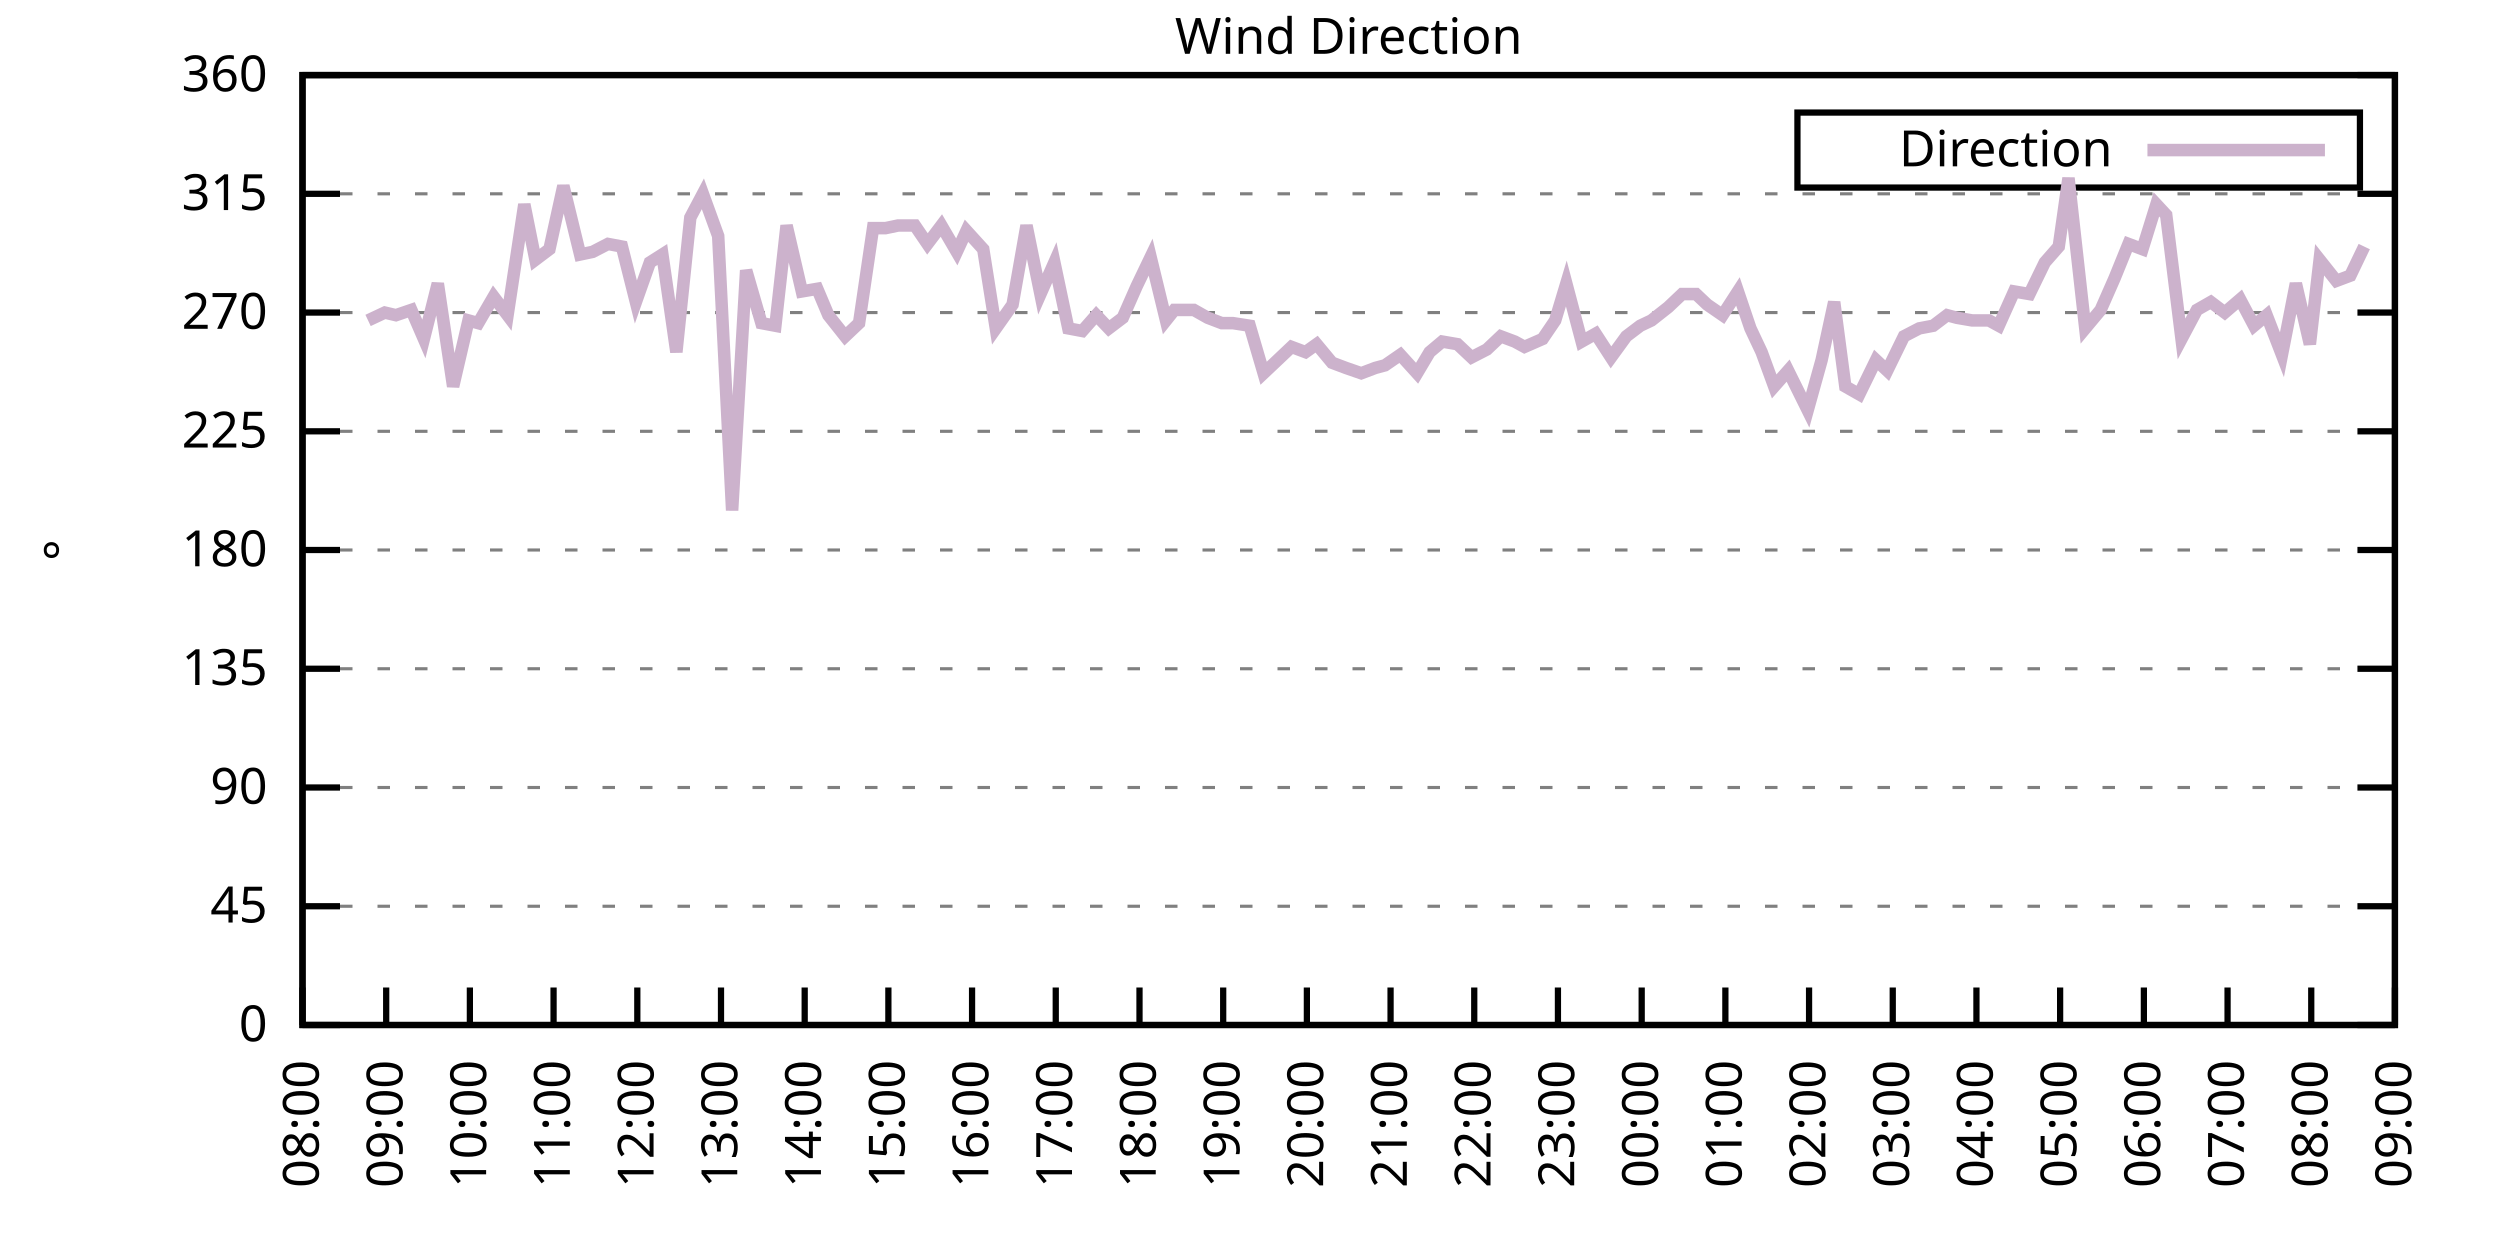
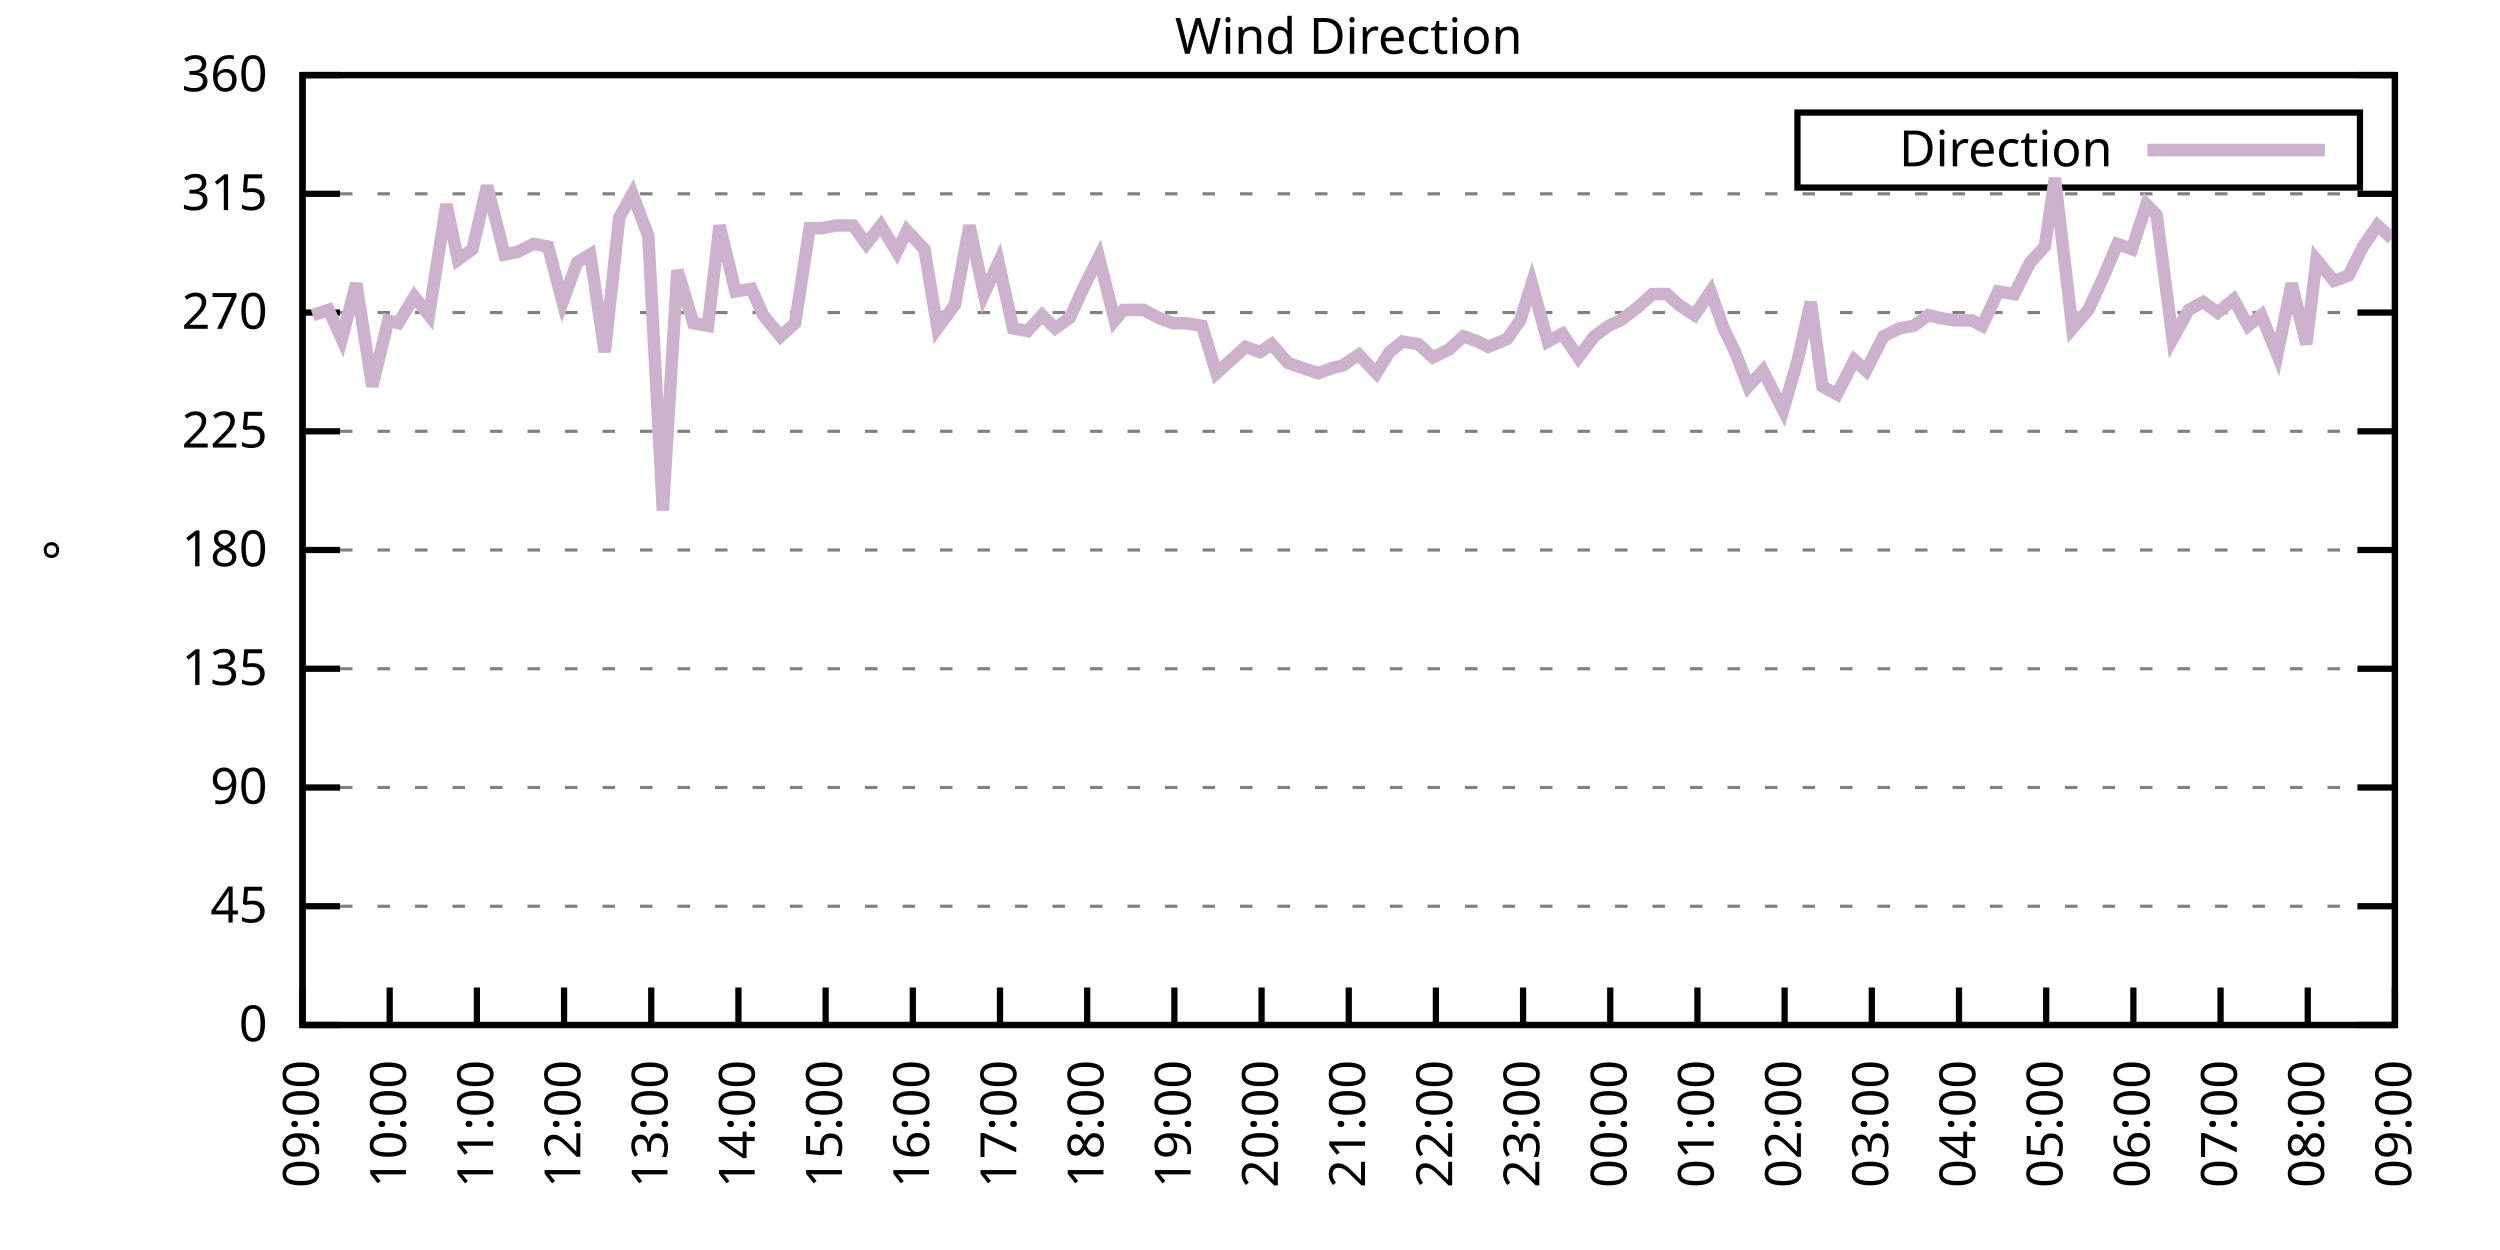
<svg xmlns="http://www.w3.org/2000/svg" xmlns:xlink="http://www.w3.org/1999/xlink" width="400" height="200" viewBox="0 0 400 200">
  <g id="gnuplot_canvas">
    <rect x="0" y="0" width="400" height="200" fill="none" />
    <defs>
      <circle id="gpDot" r="0.5" stroke-width="0.5" stroke="currentColor" />
      <path id="gpPt0" stroke-width="0.333" stroke="currentColor" d="M-1,0 h2 M0,-1 v2" />
      <path id="gpPt1" stroke-width="0.333" stroke="currentColor" d="M-1,-1 L1,1 M1,-1 L-1,1" />
      <path id="gpPt2" stroke-width="0.333" stroke="currentColor" d="M-1,0 L1,0 M0,-1 L0,1 M-1,-1 L1,1 M-1,1 L1,-1" />
      <rect id="gpPt3" stroke-width="0.333" stroke="currentColor" x="-1" y="-1" width="2" height="2" />
      <rect id="gpPt4" stroke-width="0.333" stroke="currentColor" fill="currentColor" x="-1" y="-1" width="2" height="2" />
      <circle id="gpPt5" stroke-width="0.333" stroke="currentColor" cx="0" cy="0" r="1" />
      <use xlink:href="#gpPt5" id="gpPt6" fill="currentColor" stroke="none" />
      <path id="gpPt7" stroke-width="0.333" stroke="currentColor" d="M0,-1.33 L-1.33,0.67 L1.33,0.67 z" />
      <use xlink:href="#gpPt7" id="gpPt8" fill="currentColor" stroke="none" />
      <use xlink:href="#gpPt7" id="gpPt9" stroke="currentColor" transform="rotate(180)" />
      <use xlink:href="#gpPt9" id="gpPt10" fill="currentColor" stroke="none" />
      <use xlink:href="#gpPt3" id="gpPt11" stroke="currentColor" transform="rotate(45)" />
      <use xlink:href="#gpPt11" id="gpPt12" fill="currentColor" stroke="none" />
      <path id="gpPt13" stroke-width="0.333" stroke="currentColor" d="M0,1.330 L1.265,0.411 L0.782,-1.067 L-0.782,-1.076 L-1.265,0.411 z" />
      <use xlink:href="#gpPt13" id="gpPt14" fill="currentColor" stroke="none" />
      <filter id="textbox" filterUnits="objectBoundingBox" x="0" y="0" height="1" width="1">
        <feFlood flood-color="white" flood-opacity="1" result="bgnd" />
        <feComposite in="SourceGraphic" in2="bgnd" operator="atop" />
      </filter>
      <filter id="greybox" filterUnits="objectBoundingBox" x="0" y="0" height="1" width="1">
        <feFlood flood-color="lightgrey" flood-opacity="1" result="grey" />
        <feComposite in="SourceGraphic" in2="grey" operator="atop" />
      </filter>
    </defs>
    <g fill="none" color="white" stroke="currentColor" stroke-width="1.00" stroke-linecap="butt" stroke-linejoin="miter">
</g>
    <g fill="none" color="black" stroke="currentColor" stroke-width="1.00" stroke-linecap="butt" stroke-linejoin="miter">
      <g stroke="none" shape-rendering="crispEdges">
        <polygon fill="rgb(255, 255, 255)" points="48.40,164.00 383.18,164.00 383.18,12.02 48.40,12.02 " />
      </g>
    </g>
    <g fill="none" color="black" stroke="currentColor" stroke-width="1.00" stroke-linecap="butt" stroke-linejoin="miter">
</g>
    <g fill="none" color="black" stroke="black" stroke-width="0.50" stroke-linecap="butt" stroke-linejoin="miter">
</g>
    <g fill="none" color="gray" stroke="currentColor" stroke-width="0.50" stroke-linecap="butt" stroke-linejoin="miter">
      <path stroke="gray" stroke-dasharray="2,4" class="gridline" d="M48.40,164.00 L383.19,164.00  " />
    </g>
    <g fill="none" color="gray" stroke="gray" stroke-width="1.00" stroke-linecap="butt" stroke-linejoin="miter">
</g>
    <g fill="none" color="black" stroke="currentColor" stroke-width="1.00" stroke-linecap="butt" stroke-linejoin="miter">
      <path stroke="black" d="M48.40,164.00 L54.40,164.00 M383.19,164.00 L377.19,164.00  " />
      <g transform="translate(42.80,166.60)" stroke="none" fill="black" font-family="Sans" font-size="8.00" text-anchor="end">
        <text>
          <tspan font-family="Sans"> 0</tspan>
        </text>
      </g>
    </g>
    <g fill="none" color="black" stroke="currentColor" stroke-width="1.00" stroke-linecap="butt" stroke-linejoin="miter">
</g>
    <g fill="none" color="black" stroke="black" stroke-width="0.50" stroke-linecap="butt" stroke-linejoin="miter">
</g>
    <g fill="none" color="gray" stroke="currentColor" stroke-width="0.50" stroke-linecap="butt" stroke-linejoin="miter">
      <path stroke="gray" stroke-dasharray="2,4" class="gridline" d="M48.40,145.00 L383.19,145.00  " />
    </g>
    <g fill="none" color="gray" stroke="gray" stroke-width="1.00" stroke-linecap="butt" stroke-linejoin="miter">
</g>
    <g fill="none" color="black" stroke="currentColor" stroke-width="1.00" stroke-linecap="butt" stroke-linejoin="miter">
      <path stroke="black" d="M48.40,145.00 L54.40,145.00 M383.19,145.00 L377.19,145.00  " />
      <g transform="translate(42.80,147.60)" stroke="none" fill="black" font-family="Sans" font-size="8.00" text-anchor="end">
        <text>
          <tspan font-family="Sans"> 45</tspan>
        </text>
      </g>
    </g>
    <g fill="none" color="black" stroke="currentColor" stroke-width="1.00" stroke-linecap="butt" stroke-linejoin="miter">
</g>
    <g fill="none" color="black" stroke="black" stroke-width="0.50" stroke-linecap="butt" stroke-linejoin="miter">
</g>
    <g fill="none" color="gray" stroke="currentColor" stroke-width="0.50" stroke-linecap="butt" stroke-linejoin="miter">
      <path stroke="gray" stroke-dasharray="2,4" class="gridline" d="M48.40,126.00 L383.19,126.00  " />
    </g>
    <g fill="none" color="gray" stroke="gray" stroke-width="1.00" stroke-linecap="butt" stroke-linejoin="miter">
</g>
    <g fill="none" color="black" stroke="currentColor" stroke-width="1.00" stroke-linecap="butt" stroke-linejoin="miter">
      <path stroke="black" d="M48.40,126.00 L54.40,126.00 M383.19,126.00 L377.19,126.00  " />
      <g transform="translate(42.80,128.60)" stroke="none" fill="black" font-family="Sans" font-size="8.00" text-anchor="end">
        <text>
          <tspan font-family="Sans"> 90</tspan>
        </text>
      </g>
    </g>
    <g fill="none" color="black" stroke="currentColor" stroke-width="1.00" stroke-linecap="butt" stroke-linejoin="miter">
</g>
    <g fill="none" color="black" stroke="black" stroke-width="0.50" stroke-linecap="butt" stroke-linejoin="miter">
</g>
    <g fill="none" color="gray" stroke="currentColor" stroke-width="0.50" stroke-linecap="butt" stroke-linejoin="miter">
      <path stroke="gray" stroke-dasharray="2,4" class="gridline" d="M48.40,107.00 L383.19,107.00  " />
    </g>
    <g fill="none" color="gray" stroke="gray" stroke-width="1.00" stroke-linecap="butt" stroke-linejoin="miter">
</g>
    <g fill="none" color="black" stroke="currentColor" stroke-width="1.00" stroke-linecap="butt" stroke-linejoin="miter">
      <path stroke="black" d="M48.40,107.00 L54.40,107.00 M383.19,107.00 L377.19,107.00  " />
      <g transform="translate(42.80,109.60)" stroke="none" fill="black" font-family="Sans" font-size="8.00" text-anchor="end">
        <text>
          <tspan font-family="Sans"> 135</tspan>
        </text>
      </g>
    </g>
    <g fill="none" color="black" stroke="currentColor" stroke-width="1.00" stroke-linecap="butt" stroke-linejoin="miter">
</g>
    <g fill="none" color="black" stroke="black" stroke-width="0.50" stroke-linecap="butt" stroke-linejoin="miter">
</g>
    <g fill="none" color="gray" stroke="currentColor" stroke-width="0.50" stroke-linecap="butt" stroke-linejoin="miter">
      <path stroke="gray" stroke-dasharray="2,4" class="gridline" d="M48.40,88.00 L383.19,88.00  " />
    </g>
    <g fill="none" color="gray" stroke="gray" stroke-width="1.00" stroke-linecap="butt" stroke-linejoin="miter">
</g>
    <g fill="none" color="black" stroke="currentColor" stroke-width="1.00" stroke-linecap="butt" stroke-linejoin="miter">
      <path stroke="black" d="M48.40,88.00 L54.40,88.00 M383.19,88.00 L377.19,88.00  " />
      <g transform="translate(42.80,90.60)" stroke="none" fill="black" font-family="Sans" font-size="8.00" text-anchor="end">
        <text>
          <tspan font-family="Sans"> 180</tspan>
        </text>
      </g>
    </g>
    <g fill="none" color="black" stroke="currentColor" stroke-width="1.00" stroke-linecap="butt" stroke-linejoin="miter">
</g>
    <g fill="none" color="black" stroke="black" stroke-width="0.50" stroke-linecap="butt" stroke-linejoin="miter">
</g>
    <g fill="none" color="gray" stroke="currentColor" stroke-width="0.50" stroke-linecap="butt" stroke-linejoin="miter">
      <path stroke="gray" stroke-dasharray="2,4" class="gridline" d="M48.40,69.01 L383.19,69.01  " />
    </g>
    <g fill="none" color="gray" stroke="gray" stroke-width="1.00" stroke-linecap="butt" stroke-linejoin="miter">
</g>
    <g fill="none" color="black" stroke="currentColor" stroke-width="1.00" stroke-linecap="butt" stroke-linejoin="miter">
      <path stroke="black" d="M48.40,69.01 L54.40,69.01 M383.19,69.01 L377.19,69.01  " />
      <g transform="translate(42.80,71.61)" stroke="none" fill="black" font-family="Sans" font-size="8.00" text-anchor="end">
        <text>
          <tspan font-family="Sans"> 225</tspan>
        </text>
      </g>
    </g>
    <g fill="none" color="black" stroke="currentColor" stroke-width="1.00" stroke-linecap="butt" stroke-linejoin="miter">
</g>
    <g fill="none" color="black" stroke="black" stroke-width="0.50" stroke-linecap="butt" stroke-linejoin="miter">
</g>
    <g fill="none" color="gray" stroke="currentColor" stroke-width="0.50" stroke-linecap="butt" stroke-linejoin="miter">
      <path stroke="gray" stroke-dasharray="2,4" class="gridline" d="M48.40,50.01 L383.19,50.01  " />
    </g>
    <g fill="none" color="gray" stroke="gray" stroke-width="1.00" stroke-linecap="butt" stroke-linejoin="miter">
</g>
    <g fill="none" color="black" stroke="currentColor" stroke-width="1.00" stroke-linecap="butt" stroke-linejoin="miter">
      <path stroke="black" d="M48.40,50.01 L54.40,50.01 M383.19,50.01 L377.19,50.01  " />
      <g transform="translate(42.80,52.61)" stroke="none" fill="black" font-family="Sans" font-size="8.00" text-anchor="end">
        <text>
          <tspan font-family="Sans"> 270</tspan>
        </text>
      </g>
    </g>
    <g fill="none" color="black" stroke="currentColor" stroke-width="1.00" stroke-linecap="butt" stroke-linejoin="miter">
</g>
    <g fill="none" color="black" stroke="black" stroke-width="0.50" stroke-linecap="butt" stroke-linejoin="miter">
</g>
    <g fill="none" color="gray" stroke="currentColor" stroke-width="0.50" stroke-linecap="butt" stroke-linejoin="miter">
      <path stroke="gray" stroke-dasharray="2,4" class="gridline" d="M48.40,31.01 L383.19,31.01  " />
    </g>
    <g fill="none" color="gray" stroke="gray" stroke-width="1.00" stroke-linecap="butt" stroke-linejoin="miter">
</g>
    <g fill="none" color="black" stroke="currentColor" stroke-width="1.00" stroke-linecap="butt" stroke-linejoin="miter">
      <path stroke="black" d="M48.40,31.01 L54.40,31.01 M383.19,31.01 L377.19,31.01  " />
      <g transform="translate(42.80,33.61)" stroke="none" fill="black" font-family="Sans" font-size="8.00" text-anchor="end">
        <text>
          <tspan font-family="Sans"> 315</tspan>
        </text>
      </g>
    </g>
    <g fill="none" color="black" stroke="currentColor" stroke-width="1.00" stroke-linecap="butt" stroke-linejoin="miter">
</g>
    <g fill="none" color="black" stroke="black" stroke-width="0.50" stroke-linecap="butt" stroke-linejoin="miter">
</g>
    <g fill="none" color="gray" stroke="currentColor" stroke-width="0.50" stroke-linecap="butt" stroke-linejoin="miter">
      <path stroke="gray" stroke-dasharray="2,4" class="gridline" d="M48.40,12.01 L383.19,12.01  " />
    </g>
    <g fill="none" color="gray" stroke="gray" stroke-width="1.00" stroke-linecap="butt" stroke-linejoin="miter">
</g>
    <g fill="none" color="black" stroke="currentColor" stroke-width="1.00" stroke-linecap="butt" stroke-linejoin="miter">
      <path stroke="black" d="M48.40,12.01 L54.40,12.01 M383.19,12.01 L377.19,12.01  " />
      <g transform="translate(42.80,14.61)" stroke="none" fill="black" font-family="Sans" font-size="8.00" text-anchor="end">
        <text>
          <tspan font-family="Sans"> 360</tspan>
        </text>
      </g>
    </g>
    <g fill="none" color="black" stroke="currentColor" stroke-width="1.00" stroke-linecap="butt" stroke-linejoin="miter">
      <path stroke="black" d="M48.40,164.00 L48.40,158.00  " />
      <g transform="translate(51.00,169.60) rotate(270.00)" stroke="none" fill="black" font-family="Sans" font-size="8.00" text-anchor="end">
        <text>
-           <tspan font-family="Sans">08:00</tspan>
-         </text>
-       </g>
-     </g>
-     <g fill="none" color="black" stroke="currentColor" stroke-width="1.00" stroke-linecap="butt" stroke-linejoin="miter">
-       <path stroke="black" d="M61.79,164.00 L61.79,158.00  " />
-       <g transform="translate(64.39,169.60) rotate(270.00)" stroke="none" fill="black" font-family="Sans" font-size="8.00" text-anchor="end">
-         <text>
          <tspan font-family="Sans">09:00</tspan>
        </text>
      </g>
    </g>
    <g fill="none" color="black" stroke="currentColor" stroke-width="1.00" stroke-linecap="butt" stroke-linejoin="miter">
-       <path stroke="black" d="M75.18,164.00 L75.18,158.00  " />
-       <g transform="translate(77.78,169.60) rotate(270.00)" stroke="none" fill="black" font-family="Sans" font-size="8.00" text-anchor="end">
+       <path stroke="black" d="M62.35,164.00 L62.35,158.00  " />
+       <g transform="translate(64.95,169.60) rotate(270.00)" stroke="none" fill="black" font-family="Sans" font-size="8.00" text-anchor="end">
        <text>
          <tspan font-family="Sans">10:00</tspan>
        </text>
      </g>
    </g>
    <g fill="none" color="black" stroke="currentColor" stroke-width="1.00" stroke-linecap="butt" stroke-linejoin="miter">
-       <path stroke="black" d="M88.57,164.00 L88.57,158.00  " />
-       <g transform="translate(91.17,169.60) rotate(270.00)" stroke="none" fill="black" font-family="Sans" font-size="8.00" text-anchor="end">
+       <path stroke="black" d="M76.30,164.00 L76.30,158.00  " />
+       <g transform="translate(78.90,169.60) rotate(270.00)" stroke="none" fill="black" font-family="Sans" font-size="8.00" text-anchor="end">
        <text>
          <tspan font-family="Sans">11:00</tspan>
        </text>
      </g>
    </g>
    <g fill="none" color="black" stroke="currentColor" stroke-width="1.00" stroke-linecap="butt" stroke-linejoin="miter">
-       <path stroke="black" d="M101.97,164.00 L101.97,158.00  " />
-       <g transform="translate(104.57,169.60) rotate(270.00)" stroke="none" fill="black" font-family="Sans" font-size="8.00" text-anchor="end">
+       <path stroke="black" d="M90.25,164.00 L90.25,158.00  " />
+       <g transform="translate(92.85,169.60) rotate(270.00)" stroke="none" fill="black" font-family="Sans" font-size="8.00" text-anchor="end">
        <text>
          <tspan font-family="Sans">12:00</tspan>
        </text>
      </g>
    </g>
    <g fill="none" color="black" stroke="currentColor" stroke-width="1.00" stroke-linecap="butt" stroke-linejoin="miter">
-       <path stroke="black" d="M115.36,164.00 L115.36,158.00  " />
-       <g transform="translate(117.96,169.60) rotate(270.00)" stroke="none" fill="black" font-family="Sans" font-size="8.00" text-anchor="end">
+       <path stroke="black" d="M104.20,164.00 L104.20,158.00  " />
+       <g transform="translate(106.80,169.60) rotate(270.00)" stroke="none" fill="black" font-family="Sans" font-size="8.00" text-anchor="end">
        <text>
          <tspan font-family="Sans">13:00</tspan>
        </text>
      </g>
    </g>
    <g fill="none" color="black" stroke="currentColor" stroke-width="1.00" stroke-linecap="butt" stroke-linejoin="miter">
-       <path stroke="black" d="M128.75,164.00 L128.75,158.00  " />
-       <g transform="translate(131.35,169.60) rotate(270.00)" stroke="none" fill="black" font-family="Sans" font-size="8.00" text-anchor="end">
+       <path stroke="black" d="M118.15,164.00 L118.15,158.00  " />
+       <g transform="translate(120.75,169.60) rotate(270.00)" stroke="none" fill="black" font-family="Sans" font-size="8.00" text-anchor="end">
        <text>
          <tspan font-family="Sans">14:00</tspan>
        </text>
      </g>
    </g>
    <g fill="none" color="black" stroke="currentColor" stroke-width="1.00" stroke-linecap="butt" stroke-linejoin="miter">
-       <path stroke="black" d="M142.14,164.00 L142.14,158.00  " />
-       <g transform="translate(144.74,169.60) rotate(270.00)" stroke="none" fill="black" font-family="Sans" font-size="8.00" text-anchor="end">
+       <path stroke="black" d="M132.10,164.00 L132.10,158.00  " />
+       <g transform="translate(134.70,169.60) rotate(270.00)" stroke="none" fill="black" font-family="Sans" font-size="8.00" text-anchor="end">
        <text>
          <tspan font-family="Sans">15:00</tspan>
        </text>
      </g>
    </g>
    <g fill="none" color="black" stroke="currentColor" stroke-width="1.00" stroke-linecap="butt" stroke-linejoin="miter">
-       <path stroke="black" d="M155.53,164.00 L155.53,158.00  " />
-       <g transform="translate(158.13,169.60) rotate(270.00)" stroke="none" fill="black" font-family="Sans" font-size="8.00" text-anchor="end">
+       <path stroke="black" d="M146.05,164.00 L146.05,158.00  " />
+       <g transform="translate(148.65,169.60) rotate(270.00)" stroke="none" fill="black" font-family="Sans" font-size="8.00" text-anchor="end">
        <text>
          <tspan font-family="Sans">16:00</tspan>
        </text>
      </g>
    </g>
    <g fill="none" color="black" stroke="currentColor" stroke-width="1.00" stroke-linecap="butt" stroke-linejoin="miter">
-       <path stroke="black" d="M168.92,164.00 L168.92,158.00  " />
-       <g transform="translate(171.52,169.60) rotate(270.00)" stroke="none" fill="black" font-family="Sans" font-size="8.00" text-anchor="end">
+       <path stroke="black" d="M160.00,164.00 L160.00,158.00  " />
+       <g transform="translate(162.60,169.60) rotate(270.00)" stroke="none" fill="black" font-family="Sans" font-size="8.00" text-anchor="end">
        <text>
          <tspan font-family="Sans">17:00</tspan>
        </text>
      </g>
    </g>
    <g fill="none" color="black" stroke="currentColor" stroke-width="1.00" stroke-linecap="butt" stroke-linejoin="miter">
-       <path stroke="black" d="M182.32,164.00 L182.32,158.00  " />
-       <g transform="translate(184.92,169.60) rotate(270.00)" stroke="none" fill="black" font-family="Sans" font-size="8.00" text-anchor="end">
+       <path stroke="black" d="M173.95,164.00 L173.95,158.00  " />
+       <g transform="translate(176.55,169.60) rotate(270.00)" stroke="none" fill="black" font-family="Sans" font-size="8.00" text-anchor="end">
        <text>
          <tspan font-family="Sans">18:00</tspan>
        </text>
      </g>
    </g>
    <g fill="none" color="black" stroke="currentColor" stroke-width="1.00" stroke-linecap="butt" stroke-linejoin="miter">
-       <path stroke="black" d="M195.71,164.00 L195.71,158.00  " />
-       <g transform="translate(198.31,169.60) rotate(270.00)" stroke="none" fill="black" font-family="Sans" font-size="8.00" text-anchor="end">
+       <path stroke="black" d="M187.90,164.00 L187.90,158.00  " />
+       <g transform="translate(190.50,169.60) rotate(270.00)" stroke="none" fill="black" font-family="Sans" font-size="8.00" text-anchor="end">
        <text>
          <tspan font-family="Sans">19:00</tspan>
        </text>
      </g>
    </g>
    <g fill="none" color="black" stroke="currentColor" stroke-width="1.00" stroke-linecap="butt" stroke-linejoin="miter">
-       <path stroke="black" d="M209.10,164.00 L209.10,158.00  " />
-       <g transform="translate(211.70,169.60) rotate(270.00)" stroke="none" fill="black" font-family="Sans" font-size="8.00" text-anchor="end">
+       <path stroke="black" d="M201.85,164.00 L201.85,158.00  " />
+       <g transform="translate(204.45,169.60) rotate(270.00)" stroke="none" fill="black" font-family="Sans" font-size="8.00" text-anchor="end">
        <text>
          <tspan font-family="Sans">20:00</tspan>
        </text>
      </g>
    </g>
    <g fill="none" color="black" stroke="currentColor" stroke-width="1.00" stroke-linecap="butt" stroke-linejoin="miter">
-       <path stroke="black" d="M222.49,164.00 L222.49,158.00  " />
-       <g transform="translate(225.09,169.60) rotate(270.00)" stroke="none" fill="black" font-family="Sans" font-size="8.00" text-anchor="end">
+       <path stroke="black" d="M215.80,164.00 L215.80,158.00  " />
+       <g transform="translate(218.40,169.60) rotate(270.00)" stroke="none" fill="black" font-family="Sans" font-size="8.00" text-anchor="end">
        <text>
          <tspan font-family="Sans">21:00</tspan>
        </text>
      </g>
    </g>
    <g fill="none" color="black" stroke="currentColor" stroke-width="1.00" stroke-linecap="butt" stroke-linejoin="miter">
-       <path stroke="black" d="M235.88,164.00 L235.88,158.00  " />
-       <g transform="translate(238.48,169.60) rotate(270.00)" stroke="none" fill="black" font-family="Sans" font-size="8.00" text-anchor="end">
+       <path stroke="black" d="M229.74,164.00 L229.74,158.00  " />
+       <g transform="translate(232.34,169.60) rotate(270.00)" stroke="none" fill="black" font-family="Sans" font-size="8.00" text-anchor="end">
        <text>
          <tspan font-family="Sans">22:00</tspan>
        </text>
      </g>
    </g>
    <g fill="none" color="black" stroke="currentColor" stroke-width="1.00" stroke-linecap="butt" stroke-linejoin="miter">
-       <path stroke="black" d="M249.27,164.00 L249.27,158.00  " />
-       <g transform="translate(251.87,169.60) rotate(270.00)" stroke="none" fill="black" font-family="Sans" font-size="8.00" text-anchor="end">
+       <path stroke="black" d="M243.69,164.00 L243.69,158.00  " />
+       <g transform="translate(246.29,169.60) rotate(270.00)" stroke="none" fill="black" font-family="Sans" font-size="8.00" text-anchor="end">
        <text>
          <tspan font-family="Sans">23:00</tspan>
        </text>
      </g>
    </g>
    <g fill="none" color="black" stroke="currentColor" stroke-width="1.00" stroke-linecap="butt" stroke-linejoin="miter">
-       <path stroke="black" d="M262.67,164.00 L262.67,158.00  " />
-       <g transform="translate(265.27,169.60) rotate(270.00)" stroke="none" fill="black" font-family="Sans" font-size="8.00" text-anchor="end">
+       <path stroke="black" d="M257.64,164.00 L257.64,158.00  " />
+       <g transform="translate(260.24,169.60) rotate(270.00)" stroke="none" fill="black" font-family="Sans" font-size="8.00" text-anchor="end">
        <text>
          <tspan font-family="Sans">00:00</tspan>
        </text>
      </g>
    </g>
    <g fill="none" color="black" stroke="currentColor" stroke-width="1.00" stroke-linecap="butt" stroke-linejoin="miter">
-       <path stroke="black" d="M276.06,164.00 L276.06,158.00  " />
-       <g transform="translate(278.66,169.60) rotate(270.00)" stroke="none" fill="black" font-family="Sans" font-size="8.00" text-anchor="end">
+       <path stroke="black" d="M271.59,164.00 L271.59,158.00  " />
+       <g transform="translate(274.19,169.60) rotate(270.00)" stroke="none" fill="black" font-family="Sans" font-size="8.00" text-anchor="end">
        <text>
          <tspan font-family="Sans">01:00</tspan>
        </text>
      </g>
    </g>
    <g fill="none" color="black" stroke="currentColor" stroke-width="1.00" stroke-linecap="butt" stroke-linejoin="miter">
-       <path stroke="black" d="M289.45,164.00 L289.45,158.00  " />
-       <g transform="translate(292.05,169.60) rotate(270.00)" stroke="none" fill="black" font-family="Sans" font-size="8.00" text-anchor="end">
+       <path stroke="black" d="M285.54,164.00 L285.54,158.00  " />
+       <g transform="translate(288.14,169.60) rotate(270.00)" stroke="none" fill="black" font-family="Sans" font-size="8.00" text-anchor="end">
        <text>
          <tspan font-family="Sans">02:00</tspan>
        </text>
      </g>
    </g>
    <g fill="none" color="black" stroke="currentColor" stroke-width="1.00" stroke-linecap="butt" stroke-linejoin="miter">
-       <path stroke="black" d="M302.84,164.00 L302.84,158.00  " />
-       <g transform="translate(305.44,169.60) rotate(270.00)" stroke="none" fill="black" font-family="Sans" font-size="8.00" text-anchor="end">
+       <path stroke="black" d="M299.49,164.00 L299.49,158.00  " />
+       <g transform="translate(302.09,169.60) rotate(270.00)" stroke="none" fill="black" font-family="Sans" font-size="8.00" text-anchor="end">
        <text>
          <tspan font-family="Sans">03:00</tspan>
        </text>
      </g>
    </g>
    <g fill="none" color="black" stroke="currentColor" stroke-width="1.00" stroke-linecap="butt" stroke-linejoin="miter">
-       <path stroke="black" d="M316.23,164.00 L316.23,158.00  " />
-       <g transform="translate(318.83,169.60) rotate(270.00)" stroke="none" fill="black" font-family="Sans" font-size="8.00" text-anchor="end">
+       <path stroke="black" d="M313.44,164.00 L313.44,158.00  " />
+       <g transform="translate(316.04,169.60) rotate(270.00)" stroke="none" fill="black" font-family="Sans" font-size="8.00" text-anchor="end">
        <text>
          <tspan font-family="Sans">04:00</tspan>
        </text>
      </g>
    </g>
    <g fill="none" color="black" stroke="currentColor" stroke-width="1.00" stroke-linecap="butt" stroke-linejoin="miter">
-       <path stroke="black" d="M329.62,164.00 L329.62,158.00  " />
-       <g transform="translate(332.22,169.60) rotate(270.00)" stroke="none" fill="black" font-family="Sans" font-size="8.00" text-anchor="end">
+       <path stroke="black" d="M327.39,164.00 L327.39,158.00  " />
+       <g transform="translate(329.99,169.60) rotate(270.00)" stroke="none" fill="black" font-family="Sans" font-size="8.00" text-anchor="end">
        <text>
          <tspan font-family="Sans">05:00</tspan>
        </text>
      </g>
    </g>
    <g fill="none" color="black" stroke="currentColor" stroke-width="1.00" stroke-linecap="butt" stroke-linejoin="miter">
-       <path stroke="black" d="M343.02,164.00 L343.02,158.00  " />
-       <g transform="translate(345.62,169.60) rotate(270.00)" stroke="none" fill="black" font-family="Sans" font-size="8.00" text-anchor="end">
+       <path stroke="black" d="M341.34,164.00 L341.34,158.00  " />
+       <g transform="translate(343.94,169.60) rotate(270.00)" stroke="none" fill="black" font-family="Sans" font-size="8.00" text-anchor="end">
        <text>
          <tspan font-family="Sans">06:00</tspan>
        </text>
      </g>
    </g>
    <g fill="none" color="black" stroke="currentColor" stroke-width="1.00" stroke-linecap="butt" stroke-linejoin="miter">
-       <path stroke="black" d="M356.41,164.00 L356.41,158.00  " />
-       <g transform="translate(359.01,169.60) rotate(270.00)" stroke="none" fill="black" font-family="Sans" font-size="8.00" text-anchor="end">
+       <path stroke="black" d="M355.29,164.00 L355.29,158.00  " />
+       <g transform="translate(357.89,169.60) rotate(270.00)" stroke="none" fill="black" font-family="Sans" font-size="8.00" text-anchor="end">
        <text>
          <tspan font-family="Sans">07:00</tspan>
        </text>
      </g>
    </g>
    <g fill="none" color="black" stroke="currentColor" stroke-width="1.00" stroke-linecap="butt" stroke-linejoin="miter">
-       <path stroke="black" d="M369.80,164.00 L369.80,158.00  " />
-       <g transform="translate(372.40,169.60) rotate(270.00)" stroke="none" fill="black" font-family="Sans" font-size="8.00" text-anchor="end">
+       <path stroke="black" d="M369.24,164.00 L369.24,158.00  " />
+       <g transform="translate(371.84,169.60) rotate(270.00)" stroke="none" fill="black" font-family="Sans" font-size="8.00" text-anchor="end">
        <text>
          <tspan font-family="Sans">08:00</tspan>
        </text>
      </g>
    </g>
    <g fill="none" color="black" stroke="currentColor" stroke-width="1.00" stroke-linecap="butt" stroke-linejoin="miter">
      <path stroke="black" d="M383.19,164.00 L383.19,158.00  " />
      <g transform="translate(385.79,169.60) rotate(270.00)" stroke="none" fill="black" font-family="Sans" font-size="8.00" text-anchor="end">
        <text>
          <tspan font-family="Sans">09:00</tspan>
        </text>
      </g>
    </g>
    <g fill="none" color="black" stroke="currentColor" stroke-width="1.00" stroke-linecap="butt" stroke-linejoin="miter">
</g>
    <g fill="none" color="black" stroke="currentColor" stroke-width="1.00" stroke-linecap="butt" stroke-linejoin="miter">
      <path stroke="black" d="M48.40,12.01 L48.40,164.00 L383.19,164.00 L383.19,12.01 L48.40,12.01 Z  " />
    </g>
    <g fill="none" color="black" stroke="currentColor" stroke-width="1.00" stroke-linecap="butt" stroke-linejoin="miter">
</g>
    <g fill="none" color="black" stroke="currentColor" stroke-width="1.00" stroke-linecap="butt" stroke-linejoin="miter">
      <path stroke="black" d="M287.59,30.01 L287.59,18.01 L377.59,18.01 L377.59,30.01 L287.59,30.01 Z  " />
    </g>
    <g id="Wind_direction_plot_1">
      <g fill="none" color="white" stroke="black" stroke-width="2.00" stroke-linecap="butt" stroke-linejoin="miter">
</g>
      <g fill="none" color="black" stroke="currentColor" stroke-width="2.00" stroke-linecap="butt" stroke-linejoin="miter">
        <g transform="translate(337.99,26.61)" stroke="none" fill="black" font-family="Sans" font-size="8.00" text-anchor="end">
          <text>
            <tspan font-family="Sans">Direction</tspan>
          </text>
        </g>
      </g>
      <g fill="none" color="black" stroke="currentColor" stroke-width="2.00" stroke-linecap="butt" stroke-linejoin="miter">
-         <path stroke="rgb(204, 178, 204)" d="M343.59,24.01 L371.99,24.01 M58.89,51.27 L61.57,50.01 L63.35,50.43 L65.81,49.59 L67.82,54.23 L70.05,45.36   L72.50,61.83 L74.96,51.27 L76.52,51.70 L78.98,47.47 L81.21,50.43 L83.89,32.70 L85.67,41.56 L87.91,39.87   L90.14,29.74 L92.82,40.72 L94.82,40.30 L97.28,39.03 L99.51,39.45 L101.74,48.32 L103.98,41.99 L105.98,40.72   L108.22,56.34 L110.45,34.81 L112.46,31.01 L114.91,37.76 L117.14,81.67 L119.38,43.25 L121.83,51.70 L124.06,52.12   L125.85,36.08 L128.30,46.63 L130.76,46.21 L132.54,50.43 L135.22,53.81 L137.45,51.70 L139.69,36.50 L141.69,36.50   L143.70,36.08 L146.38,36.08 L148.39,39.03 L150.62,36.08 L153.08,40.30 L154.64,36.92 L157.32,39.87 L159.33,52.54   L162.01,48.74 L164.24,36.08 L166.47,47.05 L168.70,41.99 L170.93,52.54 L173.17,52.96 L175.40,50.43 L177.41,52.54   L179.64,50.85 L181.87,45.79 L184.10,41.14 L186.56,51.27 L187.90,49.59 L191.02,49.59 L193.25,50.85 L195.48,51.70   L197.27,51.70 L199.95,52.12 L202.18,59.72 L203.97,58.03 L206.64,55.50 L208.88,56.34 L210.66,55.07 L213.12,58.03   L215.35,58.87 L217.80,59.72 L220.04,58.87 L221.60,58.45 L224.05,56.76 L226.73,59.72 L228.74,56.34 L230.75,54.65   L233.20,55.07 L235.44,57.18 L237.89,55.92 L240.12,53.81 L242.36,54.65 L243.92,55.50 L246.82,54.23 L248.83,51.27   L250.61,45.36 L253.07,54.65 L255.30,53.39 L257.76,57.18 L260.21,53.81 L262.44,52.12 L264.23,51.27 L266.91,49.16   L269.14,47.05 L271.37,47.05 L273.16,48.74 L275.61,50.43 L278.07,46.63 L280.07,52.54 L281.86,56.34 L283.87,61.83   L286.10,59.30 L289.23,65.63 L291.46,57.61 L293.47,48.32 L295.25,61.83 L297.48,63.10 L300.16,57.61 L301.95,59.30   L304.63,53.81 L307.08,52.54 L309.31,52.12 L311.54,50.43 L313.11,50.85 L315.56,51.27 L318.24,51.27 L319.80,52.12   L322.26,46.63 L324.71,47.05 L327.17,41.99 L329.40,39.45 L330.96,28.48 L333.64,52.54 L336.10,49.59 L338.33,44.52   L340.56,39.03 L342.79,39.87 L345.02,32.70 L346.59,34.39 L349.04,54.23 L351.50,49.59 L353.73,48.32 L355.96,50.01   L358.42,47.90 L360.65,52.12 L362.66,50.43 L365.11,56.76 L367.34,45.36 L369.58,55.07 L371.14,41.56 L373.82,44.94   L376.05,44.10 L378.28,39.45  " />
+         <path stroke="rgb(204, 178, 204)" d="M343.59,24.01 L371.99,24.01 M50.03,50.43 L52.58,49.59 L54.68,54.23 L57.00,45.36 L59.56,61.83 L62.12,51.27   L63.74,51.70 L66.30,47.47 L68.63,50.43 L71.42,32.70 L73.28,41.56 L75.60,39.87 L77.93,29.74 L80.72,40.72   L82.81,40.30 L85.37,39.03 L87.69,39.45 L90.02,48.32 L92.34,41.99 L94.43,40.72 L96.76,56.34 L99.08,34.81   L101.18,31.01 L103.73,37.76 L106.06,81.67 L108.38,43.25 L110.94,51.70 L113.27,52.12 L115.13,36.08 L117.68,46.63   L120.24,46.21 L122.10,50.43 L124.89,53.81 L127.22,51.70 L129.54,36.50 L131.63,36.50 L133.72,36.08 L136.51,36.08   L138.61,39.03 L140.93,36.08 L143.49,40.30 L145.12,36.92 L147.91,39.87 L150.00,52.54 L152.79,48.74 L155.11,36.08   L157.44,47.05 L159.76,41.99 L162.09,52.54 L164.41,52.96 L166.74,50.43 L168.83,52.54 L171.16,50.85 L173.48,45.79   L175.81,41.14 L178.36,51.27 L179.76,49.59 L183.01,49.59 L185.34,50.85 L187.66,51.70 L189.52,51.70 L192.31,52.12   L194.64,59.72 L196.50,58.03 L199.29,55.50 L201.61,56.34 L203.47,55.07 L206.03,58.03 L208.36,58.87 L210.91,59.72   L213.24,58.87 L214.87,58.45 L217.42,56.76 L220.21,59.72 L222.30,56.34 L224.40,54.65 L226.95,55.07 L229.28,57.18   L231.84,55.92 L234.16,53.81 L236.49,54.65 L238.11,55.50 L241.14,54.23 L243.23,51.27 L245.09,45.36 L247.65,54.65   L249.97,53.39 L252.53,57.18 L255.09,53.81 L257.41,52.12 L259.27,51.27 L262.06,49.16 L264.39,47.05 L266.71,47.05   L268.57,48.74 L271.13,50.43 L273.69,46.63 L275.78,52.54 L277.64,56.34 L279.73,61.83 L282.06,59.30 L285.31,65.63   L287.64,57.61 L289.73,48.32 L291.59,61.83 L293.91,63.10 L296.70,57.61 L298.56,59.30 L301.35,53.81 L303.91,52.54   L306.23,52.12 L308.56,50.43 L310.19,50.85 L312.74,51.27 L315.53,51.27 L317.16,52.12 L319.72,46.63 L322.28,47.05   L324.83,41.99 L327.16,39.45 L328.79,28.48 L331.58,52.54 L334.13,49.59 L336.46,44.52 L338.78,39.03 L341.11,39.87   L343.43,32.70 L345.06,34.39 L347.62,54.23 L350.18,49.59 L352.50,48.32 L354.83,50.01 L357.38,47.90 L359.71,52.12   L361.80,50.43 L364.36,56.76 L366.68,45.36 L369.01,55.07 L370.64,41.56 L373.43,44.94 L375.75,44.10 L378.08,39.45   L380.40,36.08 L382.73,38.19  " />
      </g>
    </g>
    <g fill="none" color="black" stroke="currentColor" stroke-width="2.00" stroke-linecap="butt" stroke-linejoin="miter">
</g>
    <g fill="none" color="black" stroke="black" stroke-width="1.00" stroke-linecap="butt" stroke-linejoin="miter">
</g>
    <g fill="none" color="black" stroke="currentColor" stroke-width="1.00" stroke-linecap="butt" stroke-linejoin="miter">
      <path stroke="black" d="M48.40,12.01 L48.40,164.00 L383.19,164.00 L383.19,12.01 L48.40,12.01 Z  " />
      <g transform="translate(12.80,88.01) rotate(270.00)" stroke="none" fill="black" font-family="Sans" font-size="8.00" text-anchor="middle">
        <text>
          <tspan font-family="Sans">°</tspan>
        </text>
      </g>
    </g>
    <g fill="none" color="black" stroke="currentColor" stroke-width="1.00" stroke-linecap="butt" stroke-linejoin="miter">
</g>
    <g fill="none" color="black" stroke="currentColor" stroke-width="1.00" stroke-linecap="butt" stroke-linejoin="miter">
      <g transform="translate(215.79,8.61)" stroke="none" fill="black" font-family="Sans" font-size="8.00" text-anchor="middle">
        <text>
          <tspan font-family="Sans">Wind Direction</tspan>
        </text>
      </g>
    </g>
    <g fill="none" color="black" stroke="currentColor" stroke-width="1.00" stroke-linecap="butt" stroke-linejoin="miter">
</g>
  </g>
</svg>
